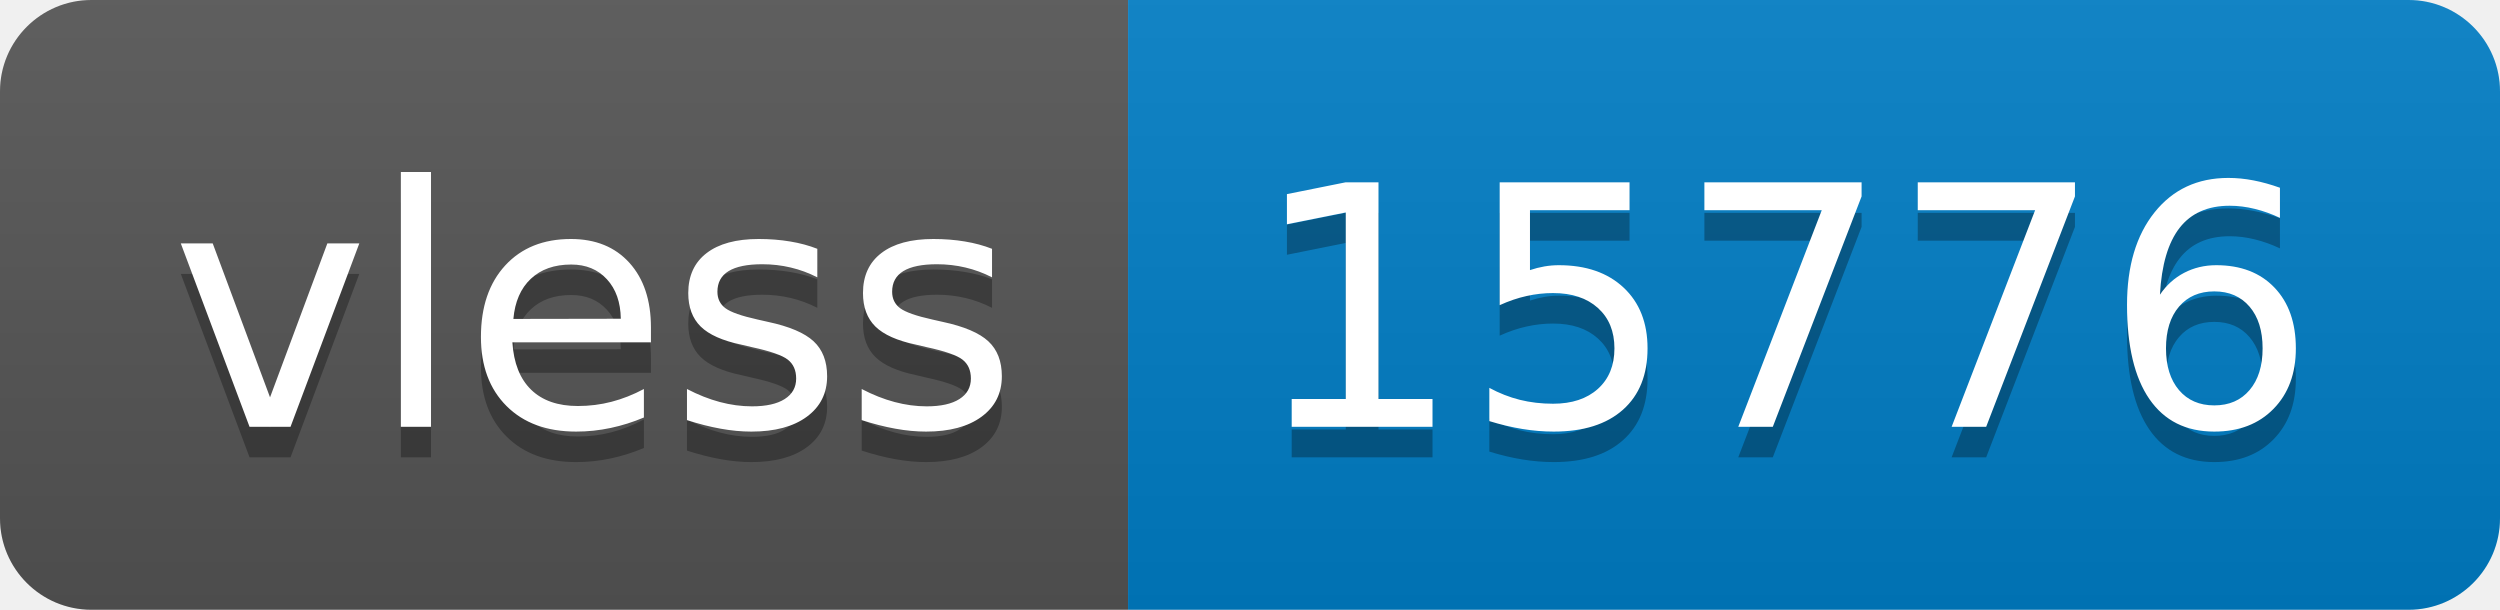
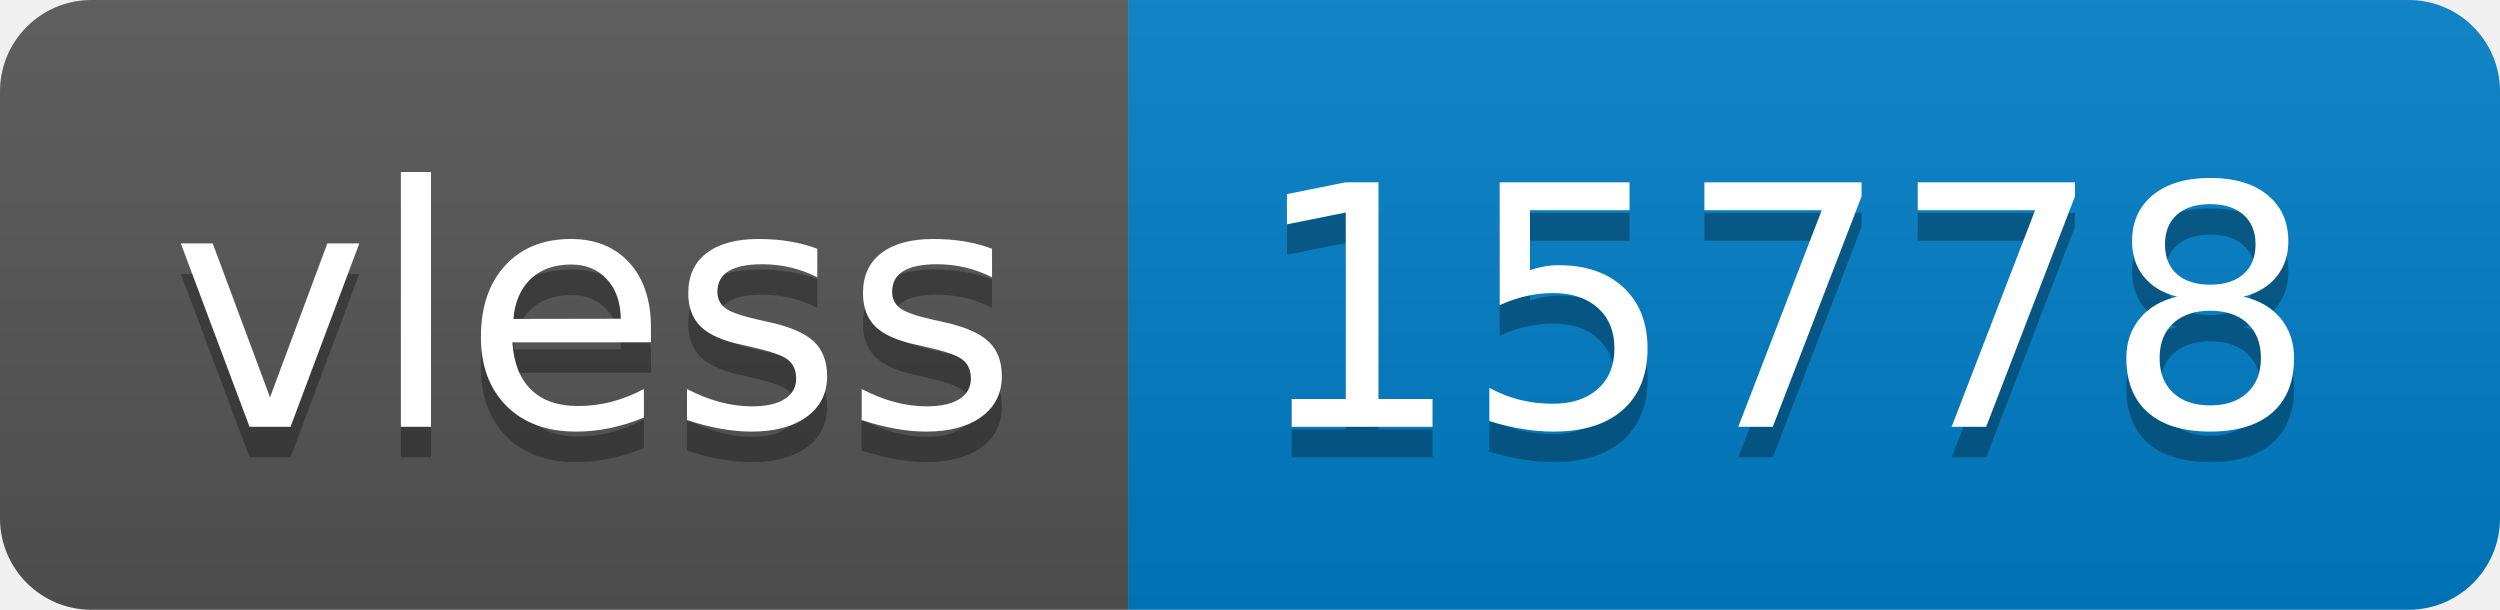
- <svg xmlns="http://www.w3.org/2000/svg" width="82" height="20" role="img" aria-label="vless: 15776">
+ <svg xmlns="http://www.w3.org/2000/svg" width="82" height="20" role="img" aria-label="vless: 15778">
  <linearGradient id="s" x2="0" y2="100%">
    <stop offset="0" stop-color="#bbb" stop-opacity=".1" />
    <stop offset="1" stop-opacity=".1" />
  </linearGradient>
  <clipPath id="r">
    <rect width="82" height="20" rx="3" fill="#fff" />
  </clipPath>
  <g clip-path="url(#r)">
    <rect width="37" height="20" fill="#555" />
    <rect x="37" width="45" height="20" fill="#007ec6" />
    <rect width="82" height="20" fill="url(#s)" />
  </g>
  <g fill="#fff" text-anchor="middle" font-family="Verdana,Geneva,DejaVu Sans,sans-serif" text-rendering="geometricPrecision" font-size="110">
    <text aria-hidden="true" x="195" y="150" fill="#010101" fill-opacity=".3" transform="scale(.1)" textLength="270">vless</text>
    <text x="195" y="140" transform="scale(.1)" fill="#fff" textLength="270">vless</text>
-     <text aria-hidden="true" x="585" y="150" fill="#010101" fill-opacity=".3" transform="scale(.1)" textLength="350">15776</text>
-     <text x="585" y="140" transform="scale(.1)" fill="#fff" textLength="350">15776</text>
+     <text aria-hidden="true" x="585" y="150" fill="#010101" fill-opacity=".3" transform="scale(.1)" textLength="350">15778</text>
+     <text x="585" y="140" transform="scale(.1)" fill="#fff" textLength="350">15778</text>
  </g>
</svg>
